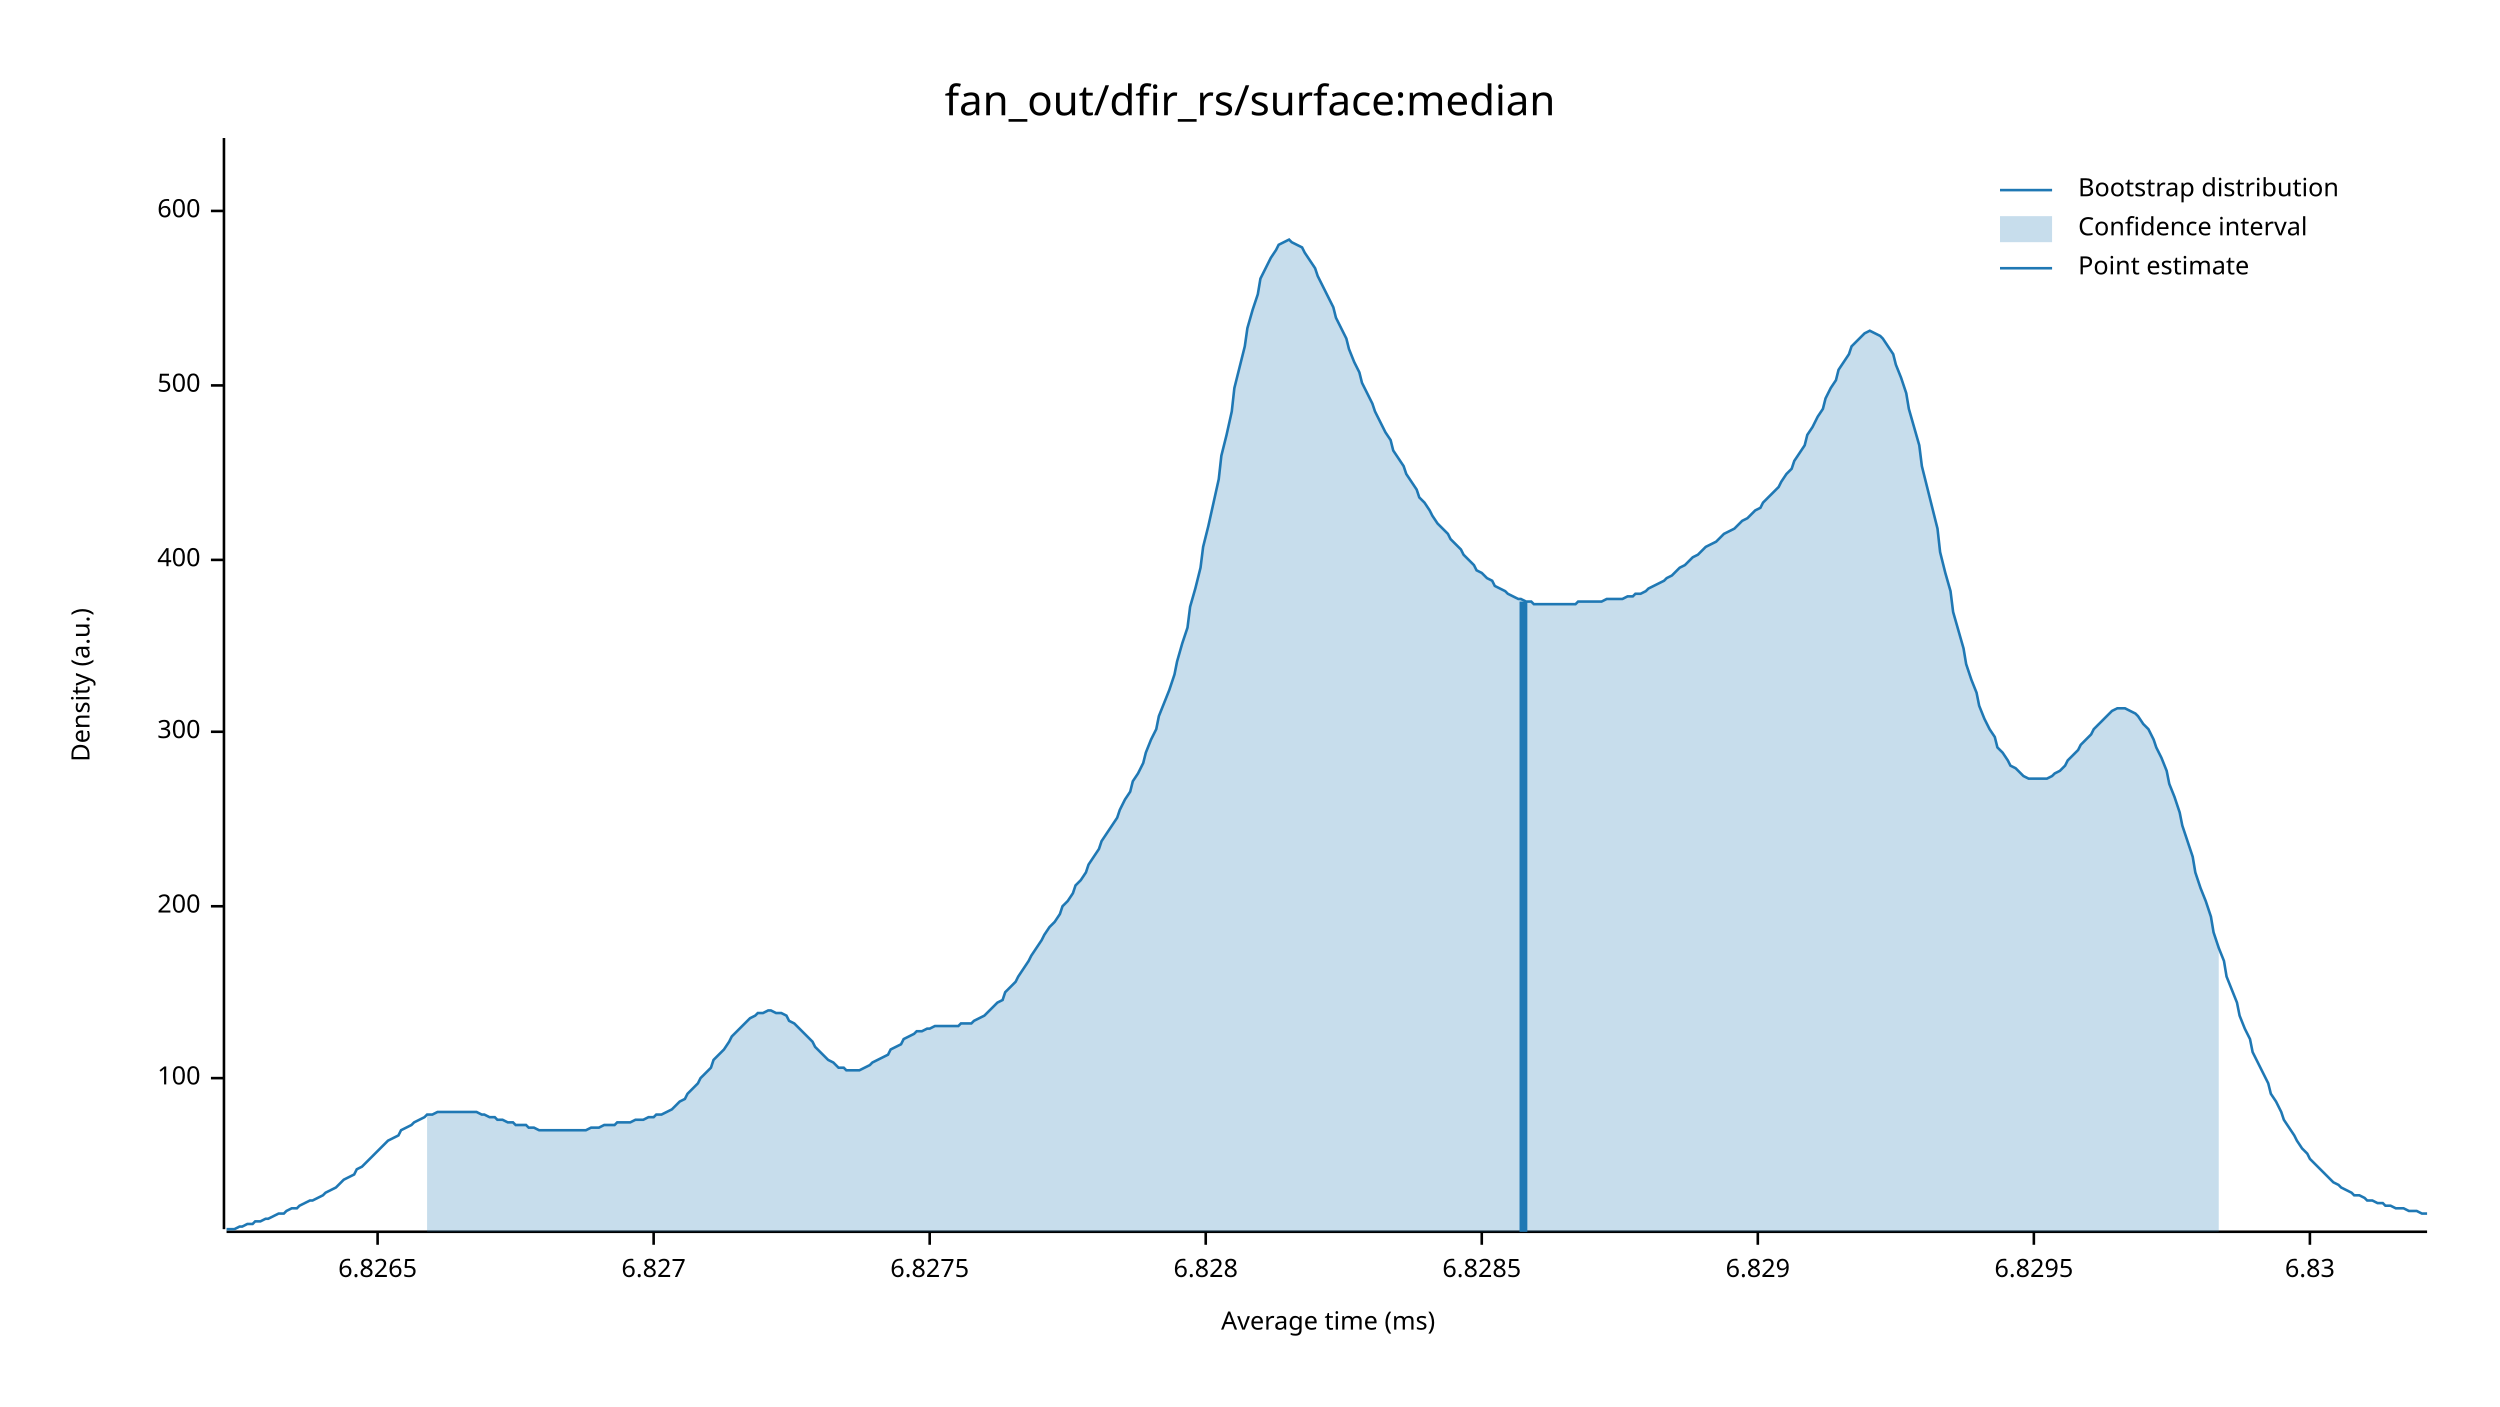
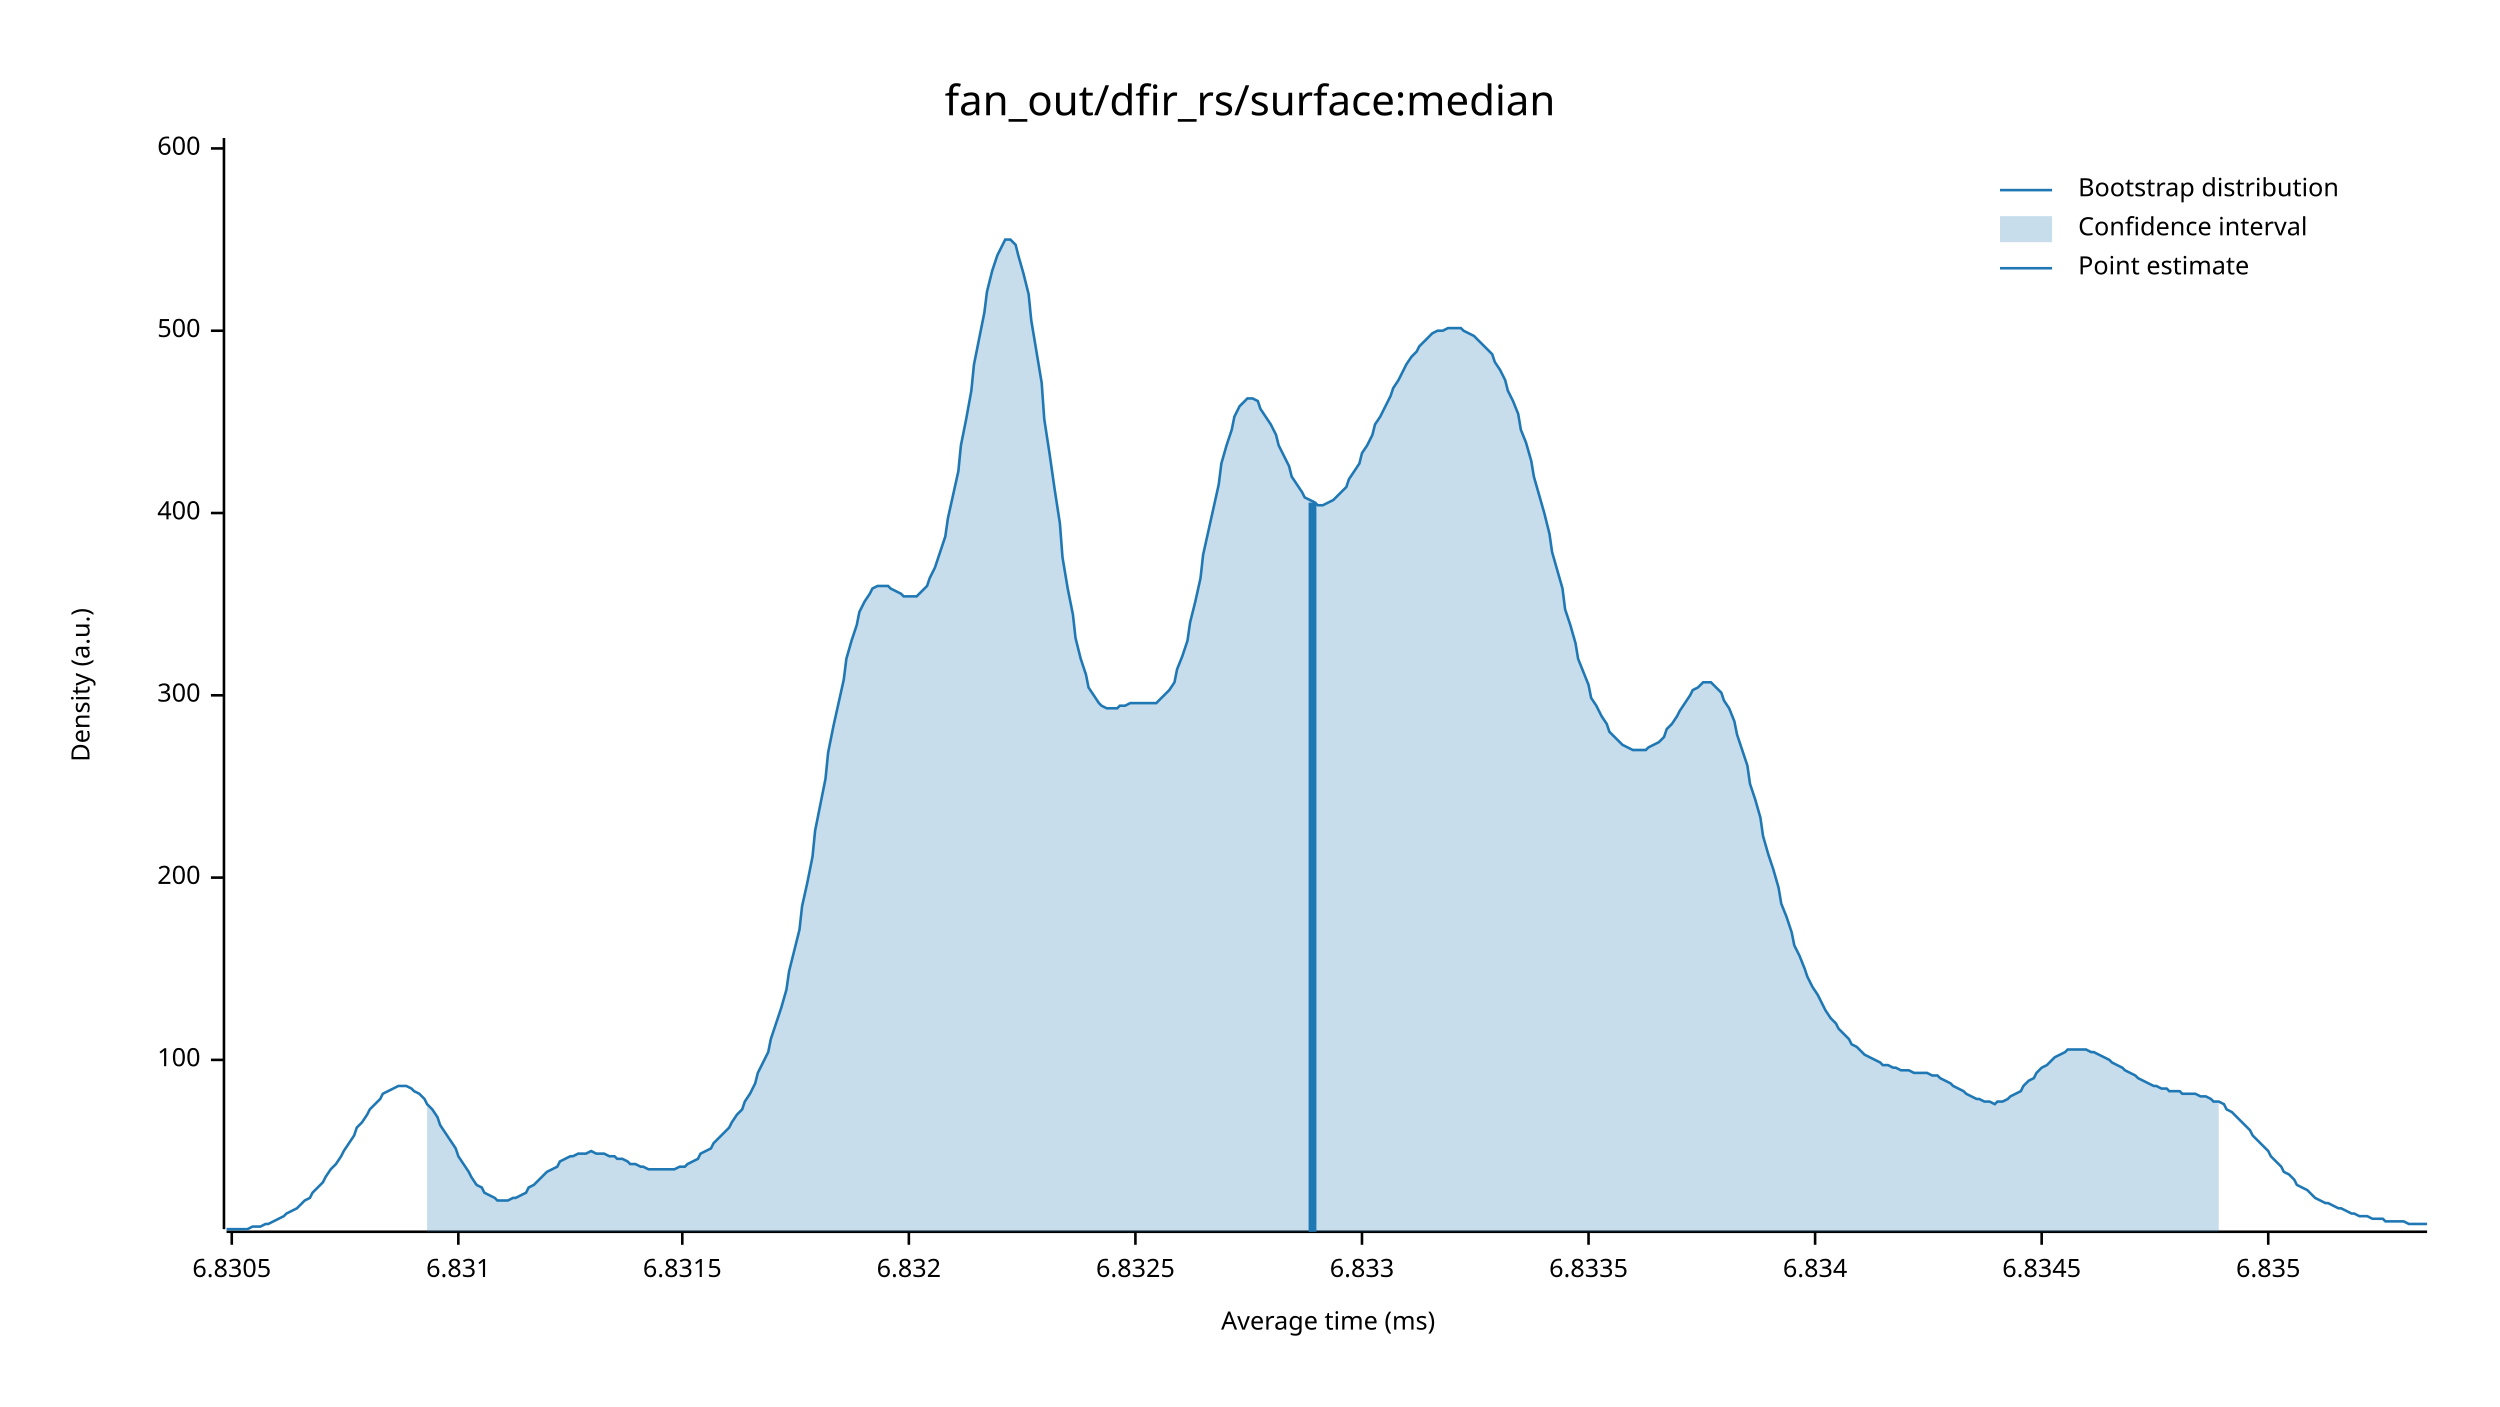
<svg xmlns="http://www.w3.org/2000/svg" width="960" height="540" viewBox="0 0 960 540">
  <text x="480" y="32" dy="0.76em" text-anchor="middle" font-family="sans-serif" font-size="16.129" opacity="1" fill="#000000">
fan_out/dfir_rs/surface:median
</text>
  <text x="27" y="263" dy="0.76em" text-anchor="middle" font-family="sans-serif" font-size="9.677" opacity="1" fill="#000000" transform="rotate(270, 27, 263)">
Density (a.u.)
</text>
  <text x="510" y="513" dy="-0.5ex" text-anchor="middle" font-family="sans-serif" font-size="9.677" opacity="1" fill="#000000">
Average time (ms)
</text>
  <polyline fill="none" opacity="1" stroke="#000000" stroke-width="1" points="86,53 86,472 " />
-   <text x="77" y="414" dy="0.5ex" text-anchor="end" font-family="sans-serif" font-size="9.677" opacity="1" fill="#000000">
+   <text x="77" y="407" dy="0.5ex" text-anchor="end" font-family="sans-serif" font-size="9.677" opacity="1" fill="#000000">
100
</text>
-   <polyline fill="none" opacity="1" stroke="#000000" stroke-width="1" points="81,414 86,414 " />
-   <text x="77" y="348" dy="0.5ex" text-anchor="end" font-family="sans-serif" font-size="9.677" opacity="1" fill="#000000">
+   <polyline fill="none" opacity="1" stroke="#000000" stroke-width="1" points="81,407 86,407 " />
+   <text x="77" y="337" dy="0.5ex" text-anchor="end" font-family="sans-serif" font-size="9.677" opacity="1" fill="#000000">
200
</text>
-   <polyline fill="none" opacity="1" stroke="#000000" stroke-width="1" points="81,348 86,348 " />
-   <text x="77" y="281" dy="0.5ex" text-anchor="end" font-family="sans-serif" font-size="9.677" opacity="1" fill="#000000">
+   <polyline fill="none" opacity="1" stroke="#000000" stroke-width="1" points="81,337 86,337 " />
+   <text x="77" y="267" dy="0.5ex" text-anchor="end" font-family="sans-serif" font-size="9.677" opacity="1" fill="#000000">
300
</text>
-   <polyline fill="none" opacity="1" stroke="#000000" stroke-width="1" points="81,281 86,281 " />
-   <text x="77" y="215" dy="0.5ex" text-anchor="end" font-family="sans-serif" font-size="9.677" opacity="1" fill="#000000">
+   <polyline fill="none" opacity="1" stroke="#000000" stroke-width="1" points="81,267 86,267 " />
+   <text x="77" y="197" dy="0.5ex" text-anchor="end" font-family="sans-serif" font-size="9.677" opacity="1" fill="#000000">
400
</text>
-   <polyline fill="none" opacity="1" stroke="#000000" stroke-width="1" points="81,215 86,215 " />
-   <text x="77" y="148" dy="0.5ex" text-anchor="end" font-family="sans-serif" font-size="9.677" opacity="1" fill="#000000">
+   <polyline fill="none" opacity="1" stroke="#000000" stroke-width="1" points="81,197 86,197 " />
+   <text x="77" y="127" dy="0.5ex" text-anchor="end" font-family="sans-serif" font-size="9.677" opacity="1" fill="#000000">
500
</text>
-   <polyline fill="none" opacity="1" stroke="#000000" stroke-width="1" points="81,148 86,148 " />
-   <text x="77" y="81" dy="0.5ex" text-anchor="end" font-family="sans-serif" font-size="9.677" opacity="1" fill="#000000">
+   <polyline fill="none" opacity="1" stroke="#000000" stroke-width="1" points="81,127 86,127 " />
+   <text x="77" y="57" dy="0.5ex" text-anchor="end" font-family="sans-serif" font-size="9.677" opacity="1" fill="#000000">
600
</text>
-   <polyline fill="none" opacity="1" stroke="#000000" stroke-width="1" points="81,81 86,81 " />
+   <polyline fill="none" opacity="1" stroke="#000000" stroke-width="1" points="81,57 86,57 " />
  <polyline fill="none" opacity="1" stroke="#000000" stroke-width="1" points="87,473 932,473 " />
-   <text x="145" y="483" dy="0.76em" text-anchor="middle" font-family="sans-serif" font-size="9.677" opacity="1" fill="#000000">
- 6.8265
+   <text x="89" y="483" dy="0.76em" text-anchor="middle" font-family="sans-serif" font-size="9.677" opacity="1" fill="#000000">
+ 6.8305
</text>
-   <polyline fill="none" opacity="1" stroke="#000000" stroke-width="1" points="145,473 145,478 " />
-   <text x="251" y="483" dy="0.76em" text-anchor="middle" font-family="sans-serif" font-size="9.677" opacity="1" fill="#000000">
- 6.827
+   <polyline fill="none" opacity="1" stroke="#000000" stroke-width="1" points="89,473 89,478 " />
+   <text x="176" y="483" dy="0.76em" text-anchor="middle" font-family="sans-serif" font-size="9.677" opacity="1" fill="#000000">
+ 6.831
</text>
-   <polyline fill="none" opacity="1" stroke="#000000" stroke-width="1" points="251,473 251,478 " />
-   <text x="357" y="483" dy="0.76em" text-anchor="middle" font-family="sans-serif" font-size="9.677" opacity="1" fill="#000000">
- 6.8275
+   <polyline fill="none" opacity="1" stroke="#000000" stroke-width="1" points="176,473 176,478 " />
+   <text x="262" y="483" dy="0.76em" text-anchor="middle" font-family="sans-serif" font-size="9.677" opacity="1" fill="#000000">
+ 6.8315
</text>
-   <polyline fill="none" opacity="1" stroke="#000000" stroke-width="1" points="357,473 357,478 " />
-   <text x="463" y="483" dy="0.76em" text-anchor="middle" font-family="sans-serif" font-size="9.677" opacity="1" fill="#000000">
- 6.828
+   <polyline fill="none" opacity="1" stroke="#000000" stroke-width="1" points="262,473 262,478 " />
+   <text x="349" y="483" dy="0.76em" text-anchor="middle" font-family="sans-serif" font-size="9.677" opacity="1" fill="#000000">
+ 6.832
</text>
-   <polyline fill="none" opacity="1" stroke="#000000" stroke-width="1" points="463,473 463,478 " />
-   <text x="569" y="483" dy="0.76em" text-anchor="middle" font-family="sans-serif" font-size="9.677" opacity="1" fill="#000000">
- 6.8285
+   <polyline fill="none" opacity="1" stroke="#000000" stroke-width="1" points="349,473 349,478 " />
+   <text x="436" y="483" dy="0.76em" text-anchor="middle" font-family="sans-serif" font-size="9.677" opacity="1" fill="#000000">
+ 6.8325
</text>
-   <polyline fill="none" opacity="1" stroke="#000000" stroke-width="1" points="569,473 569,478 " />
-   <text x="675" y="483" dy="0.76em" text-anchor="middle" font-family="sans-serif" font-size="9.677" opacity="1" fill="#000000">
- 6.829
+   <polyline fill="none" opacity="1" stroke="#000000" stroke-width="1" points="436,473 436,478 " />
+   <text x="523" y="483" dy="0.76em" text-anchor="middle" font-family="sans-serif" font-size="9.677" opacity="1" fill="#000000">
+ 6.833
</text>
-   <polyline fill="none" opacity="1" stroke="#000000" stroke-width="1" points="675,473 675,478 " />
-   <text x="781" y="483" dy="0.76em" text-anchor="middle" font-family="sans-serif" font-size="9.677" opacity="1" fill="#000000">
- 6.8295
+   <polyline fill="none" opacity="1" stroke="#000000" stroke-width="1" points="523,473 523,478 " />
+   <text x="610" y="483" dy="0.76em" text-anchor="middle" font-family="sans-serif" font-size="9.677" opacity="1" fill="#000000">
+ 6.8335
</text>
-   <polyline fill="none" opacity="1" stroke="#000000" stroke-width="1" points="781,473 781,478 " />
-   <text x="887" y="483" dy="0.76em" text-anchor="middle" font-family="sans-serif" font-size="9.677" opacity="1" fill="#000000">
- 6.83
+   <polyline fill="none" opacity="1" stroke="#000000" stroke-width="1" points="610,473 610,478 " />
+   <text x="697" y="483" dy="0.76em" text-anchor="middle" font-family="sans-serif" font-size="9.677" opacity="1" fill="#000000">
+ 6.834
</text>
-   <polyline fill="none" opacity="1" stroke="#000000" stroke-width="1" points="887,473 887,478 " />
-   <polyline fill="none" opacity="1" stroke="#1F78B4" stroke-width="1" points="87,472 88,472 90,472 92,471 93,471 95,470 97,470 98,469 100,469 102,468 103,468 105,467 107,466 109,466 110,465 112,464 114,464 115,463 117,462 119,461 120,461 122,460 124,459 125,458 127,457 129,456 131,454 132,453 134,452 136,451 137,449 139,448 141,446 142,445 144,443 146,441 147,440 149,438 151,437 153,436 154,434 156,433 158,432 159,431 161,430 163,429 164,428 166,428 168,427 169,427 171,427 173,427 175,427 176,427 178,427 180,427 181,427 183,427 185,428 186,428 188,429 190,429 191,430 193,430 195,431 197,431 198,432 200,432 202,432 203,433 205,433 207,434 208,434 210,434 212,434 214,434 215,434 217,434 219,434 220,434 222,434 224,434 225,434 227,433 229,433 230,433 232,432 234,432 236,432 237,431 239,431 241,431 242,431 244,430 246,430 247,430 249,429 251,429 252,428 254,428 256,427 258,426 259,425 261,423 263,422 264,420 266,418 268,416 269,414 271,412 273,410 274,407 276,405 278,403 280,400 281,398 283,396 285,394 286,393 288,391 290,390 291,389 293,389 295,388 296,388 298,389 300,389 302,390 303,392 305,393 307,395 308,396 310,398 312,400 313,402 315,404 317,406 318,407 320,408 322,410 324,410 325,411 327,411 329,411 330,411 332,410 334,409 335,408 337,407 339,406 341,405 342,403 344,402 346,401 347,399 349,398 351,397 352,396 354,396 356,395 357,395 359,394 361,394 363,394 364,394 366,394 368,394 369,393 371,393 373,393 374,392 376,391 378,390 379,389 381,387 383,385 385,384 386,381 388,379 390,377 391,375 393,372 395,369 396,367 398,364 400,361 401,359 403,356 405,354 407,351 408,348 410,346 412,343 413,340 415,338 417,335 418,332 420,329 422,326 423,323 425,320 427,317 429,314 430,311 432,307 434,304 435,300 437,297 439,293 440,289 442,284 444,280 445,275 447,270 449,265 451,259 452,254 454,247 456,241 457,233 459,226 461,218 462,210 464,202 466,193 468,184 469,175 471,167 473,158 474,149 476,141 478,133 479,126 481,119 483,113 484,107 486,103 488,99 490,96 491,94 493,93 495,92 496,93 498,94 500,95 501,97 503,100 505,103 506,106 508,110 510,114 512,118 513,122 515,126 517,130 518,134 520,139 522,143 523,147 525,151 527,155 528,158 530,162 532,166 534,169 535,173 537,176 539,179 540,182 542,185 544,188 545,191 547,193 549,196 550,198 552,201 554,203 556,205 557,207 559,209 561,211 562,213 564,215 566,217 567,219 569,220 571,222 573,223 574,225 576,226 578,227 579,228 581,229 583,230 584,230 586,231 588,231 589,232 591,232 593,232 595,232 596,232 598,232 600,232 601,232 603,232 605,232 606,231 608,231 610,231 611,231 613,231 615,231 617,230 618,230 620,230 622,230 623,230 625,229 627,229 628,228 630,228 632,227 633,226 635,225 637,224 639,223 640,222 642,221 644,219 645,218 647,217 649,215 650,214 652,213 654,211 655,210 657,209 659,208 661,206 662,205 664,204 666,203 667,202 669,200 671,199 672,198 674,196 676,195 677,193 679,191 681,189 683,187 684,185 686,182 688,180 689,177 691,174 693,171 694,167 696,164 698,160 700,157 701,153 703,149 705,146 706,142 708,139 710,136 711,133 713,131 715,129 716,128 718,127 720,128 722,129 723,130 725,133 727,136 728,140 730,145 732,151 733,157 735,164 737,171 738,179 740,187 742,195 744,203 745,212 747,220 749,227 750,235 752,242 754,249 755,255 757,261 759,266 760,271 762,276 764,280 766,283 767,287 769,289 771,292 772,294 774,295 776,297 777,298 779,299 781,299 782,299 784,299 786,299 788,298 789,297 791,296 793,294 794,292 796,290 798,288 799,286 801,284 803,282 804,280 806,278 808,276 810,274 811,273 813,272 815,272 816,272 818,273 820,274 821,275 823,278 825,280 827,284 828,287 830,291 832,296 833,301 835,306 837,312 838,317 840,323 842,329 843,335 845,341 847,346 849,352 850,358 852,364 854,369 855,375 857,380 859,385 860,390 862,395 864,399 865,404 867,408 869,412 871,416 872,420 874,423 876,427 877,430 879,433 881,436 882,438 884,441 886,443 887,445 889,447 891,449 893,451 894,452 896,454 898,455 899,456 901,457 903,458 904,459 906,459 908,460 909,461 911,461 913,462 915,462 916,463 918,463 920,464 921,464 923,464 925,465 926,465 928,465 930,466 932,466 " />
-   <polygon opacity="0.25" fill="#1F78B4" points="164,428 166,428 168,427 169,427 171,427 173,427 175,427 176,427 178,427 180,427 181,427 183,427 185,428 186,428 188,429 190,429 191,430 193,430 195,431 197,431 198,432 200,432 202,432 203,433 205,433 207,434 208,434 210,434 212,434 214,434 215,434 217,434 219,434 220,434 222,434 224,434 225,434 227,433 229,433 230,433 232,432 234,432 236,432 237,431 239,431 241,431 242,431 244,430 246,430 247,430 249,429 251,429 252,428 254,428 256,427 258,426 259,425 261,423 263,422 264,420 266,418 268,416 269,414 271,412 273,410 274,407 276,405 278,403 280,400 281,398 283,396 285,394 286,393 288,391 290,390 291,389 293,389 295,388 296,388 298,389 300,389 302,390 303,392 305,393 307,395 308,396 310,398 312,400 313,402 315,404 317,406 318,407 320,408 322,410 324,410 325,411 327,411 329,411 330,411 332,410 334,409 335,408 337,407 339,406 341,405 342,403 344,402 346,401 347,399 349,398 351,397 352,396 354,396 356,395 357,395 359,394 361,394 363,394 364,394 366,394 368,394 369,393 371,393 373,393 374,392 376,391 378,390 379,389 381,387 383,385 385,384 386,381 388,379 390,377 391,375 393,372 395,369 396,367 398,364 400,361 401,359 403,356 405,354 407,351 408,348 410,346 412,343 413,340 415,338 417,335 418,332 420,329 422,326 423,323 425,320 427,317 429,314 430,311 432,307 434,304 435,300 437,297 439,293 440,289 442,284 444,280 445,275 447,270 449,265 451,259 452,254 454,247 456,241 457,233 459,226 461,218 462,210 464,202 466,193 468,184 469,175 471,167 473,158 474,149 476,141 478,133 479,126 481,119 483,113 484,107 486,103 488,99 490,96 491,94 493,93 495,92 496,93 498,94 500,95 501,97 503,100 505,103 506,106 508,110 510,114 512,118 513,122 515,126 517,130 518,134 520,139 522,143 523,147 525,151 527,155 528,158 530,162 532,166 534,169 535,173 537,176 539,179 540,182 542,185 544,188 545,191 547,193 549,196 550,198 552,201 554,203 556,205 557,207 559,209 561,211 562,213 564,215 566,217 567,219 569,220 571,222 573,223 574,225 576,226 578,227 579,228 581,229 583,230 584,230 586,231 588,231 589,232 591,232 593,232 595,232 596,232 598,232 600,232 601,232 603,232 605,232 606,231 608,231 610,231 611,231 613,231 615,231 617,230 618,230 620,230 622,230 623,230 625,229 627,229 628,228 630,228 632,227 633,226 635,225 637,224 639,223 640,222 642,221 644,219 645,218 647,217 649,215 650,214 652,213 654,211 655,210 657,209 659,208 661,206 662,205 664,204 666,203 667,202 669,200 671,199 672,198 674,196 676,195 677,193 679,191 681,189 683,187 684,185 686,182 688,180 689,177 691,174 693,171 694,167 696,164 698,160 700,157 701,153 703,149 705,146 706,142 708,139 710,136 711,133 713,131 715,129 716,128 718,127 720,128 722,129 723,130 725,133 727,136 728,140 730,145 732,151 733,157 735,164 737,171 738,179 740,187 742,195 744,203 745,212 747,220 749,227 750,235 752,242 754,249 755,255 757,261 759,266 760,271 762,276 764,280 766,283 767,287 769,289 771,292 772,294 774,295 776,297 777,298 779,299 781,299 782,299 784,299 786,299 788,298 789,297 791,296 793,294 794,292 796,290 798,288 799,286 801,284 803,282 804,280 806,278 808,276 810,274 811,273 813,272 815,272 816,272 818,273 820,274 821,275 823,278 825,280 827,284 828,287 830,291 832,296 833,301 835,306 837,312 838,317 840,323 842,329 843,335 845,341 847,346 849,352 850,358 852,364 852,473 164,473 " />
-   <polyline fill="none" opacity="1" stroke="#1F78B4" stroke-width="3" points="585,473 585,231 " />
+   <polyline fill="none" opacity="1" stroke="#000000" stroke-width="1" points="697,473 697,478 " />
+   <text x="784" y="483" dy="0.76em" text-anchor="middle" font-family="sans-serif" font-size="9.677" opacity="1" fill="#000000">
+ 6.8345
+ </text>
+   <polyline fill="none" opacity="1" stroke="#000000" stroke-width="1" points="784,473 784,478 " />
+   <text x="871" y="483" dy="0.76em" text-anchor="middle" font-family="sans-serif" font-size="9.677" opacity="1" fill="#000000">
+ 6.835
+ </text>
+   <polyline fill="none" opacity="1" stroke="#000000" stroke-width="1" points="871,473 871,478 " />
+   <polyline fill="none" opacity="1" stroke="#1F78B4" stroke-width="1" points="87,472 88,472 90,472 92,472 93,472 95,472 97,471 98,471 100,471 102,470 103,470 105,469 107,468 109,467 110,466 112,465 114,464 115,463 117,461 119,460 120,458 122,456 124,454 125,452 127,449 129,447 131,444 132,442 134,439 136,436 137,433 139,431 141,428 142,426 144,424 146,422 147,420 149,419 151,418 153,417 154,417 156,417 158,418 159,419 161,420 163,422 164,424 166,426 168,429 169,432 171,435 173,438 175,441 176,444 178,447 180,450 181,452 183,455 185,456 186,458 188,459 190,460 191,461 193,461 195,461 197,460 198,460 200,459 202,458 203,456 205,455 207,453 208,452 210,450 212,449 214,448 215,446 217,445 219,444 220,444 222,443 224,443 225,443 227,442 229,443 230,443 232,443 234,444 236,444 237,445 239,445 241,446 242,447 244,447 246,448 247,448 249,449 251,449 252,449 254,449 256,449 258,449 259,449 261,448 263,448 264,447 266,446 268,445 269,443 271,442 273,441 274,439 276,437 278,435 280,433 281,431 283,428 285,426 286,423 288,420 290,416 291,412 293,408 295,404 296,399 298,393 300,387 302,380 303,373 305,365 307,357 308,348 310,339 312,329 313,319 315,309 317,299 318,289 320,279 322,270 324,261 325,253 327,246 329,240 330,235 332,231 334,228 335,226 337,225 339,225 341,225 342,226 344,227 346,228 347,229 349,229 351,229 352,229 354,227 356,225 357,222 359,218 361,212 363,206 364,199 366,190 368,181 369,171 371,161 373,150 374,140 376,130 378,120 379,112 381,104 383,98 385,94 386,92 388,92 390,94 391,98 393,105 395,113 396,123 398,135 400,147 401,161 403,174 405,188 407,201 408,214 410,226 412,236 413,245 415,253 417,259 418,264 420,267 422,270 423,271 425,272 427,272 429,272 430,271 432,271 434,270 435,270 437,270 439,270 440,270 442,270 444,270 445,269 447,267 449,265 451,262 452,257 454,252 456,246 457,239 459,231 461,222 462,213 464,204 466,195 468,186 469,178 471,171 473,165 474,160 476,156 478,154 479,153 481,153 483,154 484,157 486,160 488,163 490,167 491,171 493,175 495,179 496,183 498,186 500,189 501,191 503,192 505,193 506,194 508,194 510,193 512,192 513,191 515,189 517,187 518,184 520,181 522,178 523,174 525,171 527,167 528,163 530,160 532,156 534,152 535,149 537,146 539,142 540,140 542,137 544,135 545,133 547,131 549,129 550,128 552,127 554,127 556,126 557,126 559,126 561,126 562,127 564,128 566,129 567,130 569,132 571,134 573,136 574,139 576,142 578,146 579,150 581,154 583,159 584,165 586,170 588,177 589,183 591,190 593,197 595,205 596,212 598,219 600,226 601,234 603,240 605,247 606,253 608,258 610,263 611,268 613,271 615,275 617,278 618,281 620,283 622,285 623,286 625,287 627,288 628,288 630,288 632,288 633,287 635,286 637,285 639,283 640,280 642,278 644,275 645,273 647,270 649,267 650,265 652,264 654,262 655,262 657,262 659,264 661,266 662,269 664,272 666,277 667,282 669,288 671,294 672,301 674,307 676,314 677,321 679,328 681,334 683,341 684,347 686,352 688,358 689,363 691,367 693,372 694,375 696,379 698,382 700,386 701,388 703,391 705,393 706,395 708,397 710,399 711,401 713,402 715,404 716,405 718,406 720,407 722,408 723,409 725,409 727,410 728,410 730,411 732,411 733,411 735,412 737,412 738,412 740,412 742,413 744,413 745,414 747,415 749,416 750,417 752,418 754,419 755,420 757,421 759,422 760,422 762,423 764,423 766,424 767,423 769,423 771,422 772,421 774,420 776,419 777,417 779,415 781,414 782,412 784,410 786,409 788,407 789,406 791,405 793,404 794,403 796,403 798,403 799,403 801,403 803,404 804,404 806,405 808,406 810,407 811,408 813,409 815,410 816,411 818,412 820,413 821,414 823,415 825,416 827,417 828,417 830,418 832,418 833,419 835,419 837,419 838,420 840,420 842,420 843,420 845,421 847,421 849,422 850,423 852,423 854,424 855,426 857,427 859,429 860,430 862,432 864,434 865,436 867,438 869,440 871,442 872,444 874,446 876,448 877,450 879,451 881,453 882,455 884,456 886,457 887,458 889,460 891,461 893,462 894,462 896,463 898,464 899,464 901,465 903,466 904,466 906,467 908,467 909,467 911,468 913,468 915,468 916,469 918,469 920,469 921,469 923,469 925,470 926,470 928,470 930,470 932,470 " />
+   <polygon opacity="0.25" fill="#1F78B4" points="164,424 166,426 168,429 169,432 171,435 173,438 175,441 176,444 178,447 180,450 181,452 183,455 185,456 186,458 188,459 190,460 191,461 193,461 195,461 197,460 198,460 200,459 202,458 203,456 205,455 207,453 208,452 210,450 212,449 214,448 215,446 217,445 219,444 220,444 222,443 224,443 225,443 227,442 229,443 230,443 232,443 234,444 236,444 237,445 239,445 241,446 242,447 244,447 246,448 247,448 249,449 251,449 252,449 254,449 256,449 258,449 259,449 261,448 263,448 264,447 266,446 268,445 269,443 271,442 273,441 274,439 276,437 278,435 280,433 281,431 283,428 285,426 286,423 288,420 290,416 291,412 293,408 295,404 296,399 298,393 300,387 302,380 303,373 305,365 307,357 308,348 310,339 312,329 313,319 315,309 317,299 318,289 320,279 322,270 324,261 325,253 327,246 329,240 330,235 332,231 334,228 335,226 337,225 339,225 341,225 342,226 344,227 346,228 347,229 349,229 351,229 352,229 354,227 356,225 357,222 359,218 361,212 363,206 364,199 366,190 368,181 369,171 371,161 373,150 374,140 376,130 378,120 379,112 381,104 383,98 385,94 386,92 388,92 390,94 391,98 393,105 395,113 396,123 398,135 400,147 401,161 403,174 405,188 407,201 408,214 410,226 412,236 413,245 415,253 417,259 418,264 420,267 422,270 423,271 425,272 427,272 429,272 430,271 432,271 434,270 435,270 437,270 439,270 440,270 442,270 444,270 445,269 447,267 449,265 451,262 452,257 454,252 456,246 457,239 459,231 461,222 462,213 464,204 466,195 468,186 469,178 471,171 473,165 474,160 476,156 478,154 479,153 481,153 483,154 484,157 486,160 488,163 490,167 491,171 493,175 495,179 496,183 498,186 500,189 501,191 503,192 505,193 506,194 508,194 510,193 512,192 513,191 515,189 517,187 518,184 520,181 522,178 523,174 525,171 527,167 528,163 530,160 532,156 534,152 535,149 537,146 539,142 540,140 542,137 544,135 545,133 547,131 549,129 550,128 552,127 554,127 556,126 557,126 559,126 561,126 562,127 564,128 566,129 567,130 569,132 571,134 573,136 574,139 576,142 578,146 579,150 581,154 583,159 584,165 586,170 588,177 589,183 591,190 593,197 595,205 596,212 598,219 600,226 601,234 603,240 605,247 606,253 608,258 610,263 611,268 613,271 615,275 617,278 618,281 620,283 622,285 623,286 625,287 627,288 628,288 630,288 632,288 633,287 635,286 637,285 639,283 640,280 642,278 644,275 645,273 647,270 649,267 650,265 652,264 654,262 655,262 657,262 659,264 661,266 662,269 664,272 666,277 667,282 669,288 671,294 672,301 674,307 676,314 677,321 679,328 681,334 683,341 684,347 686,352 688,358 689,363 691,367 693,372 694,375 696,379 698,382 700,386 701,388 703,391 705,393 706,395 708,397 710,399 711,401 713,402 715,404 716,405 718,406 720,407 722,408 723,409 725,409 727,410 728,410 730,411 732,411 733,411 735,412 737,412 738,412 740,412 742,413 744,413 745,414 747,415 749,416 750,417 752,418 754,419 755,420 757,421 759,422 760,422 762,423 764,423 766,424 767,423 769,423 771,422 772,421 774,420 776,419 777,417 779,415 781,414 782,412 784,410 786,409 788,407 789,406 791,405 793,404 794,403 796,403 798,403 799,403 801,403 803,404 804,404 806,405 808,406 810,407 811,408 813,409 815,410 816,411 818,412 820,413 821,414 823,415 825,416 827,417 828,417 830,418 832,418 833,419 835,419 837,419 838,420 840,420 842,420 843,420 845,421 847,421 849,422 850,423 852,423 852,473 164,473 " />
+   <polyline fill="none" opacity="1" stroke="#1F78B4" stroke-width="3" points="504,473 504,193 " />
  <text x="798" y="68" dy="0.76em" text-anchor="start" font-family="sans-serif" font-size="9.677" opacity="1" fill="#000000">
Bootstrap distribution
</text>
  <text x="798" y="83" dy="0.76em" text-anchor="start" font-family="sans-serif" font-size="9.677" opacity="1" fill="#000000">
Confidence interval
</text>
  <text x="798" y="98" dy="0.76em" text-anchor="start" font-family="sans-serif" font-size="9.677" opacity="1" fill="#000000">
Point estimate
</text>
  <polyline fill="none" opacity="1" stroke="#1F78B4" stroke-width="1" points="768,73 788,73 " />
  <rect x="768" y="83" width="20" height="10" opacity="0.25" fill="#1F78B4" stroke="none" />
  <polyline fill="none" opacity="1" stroke="#1F78B4" stroke-width="1" points="768,103 788,103 " />
</svg>
